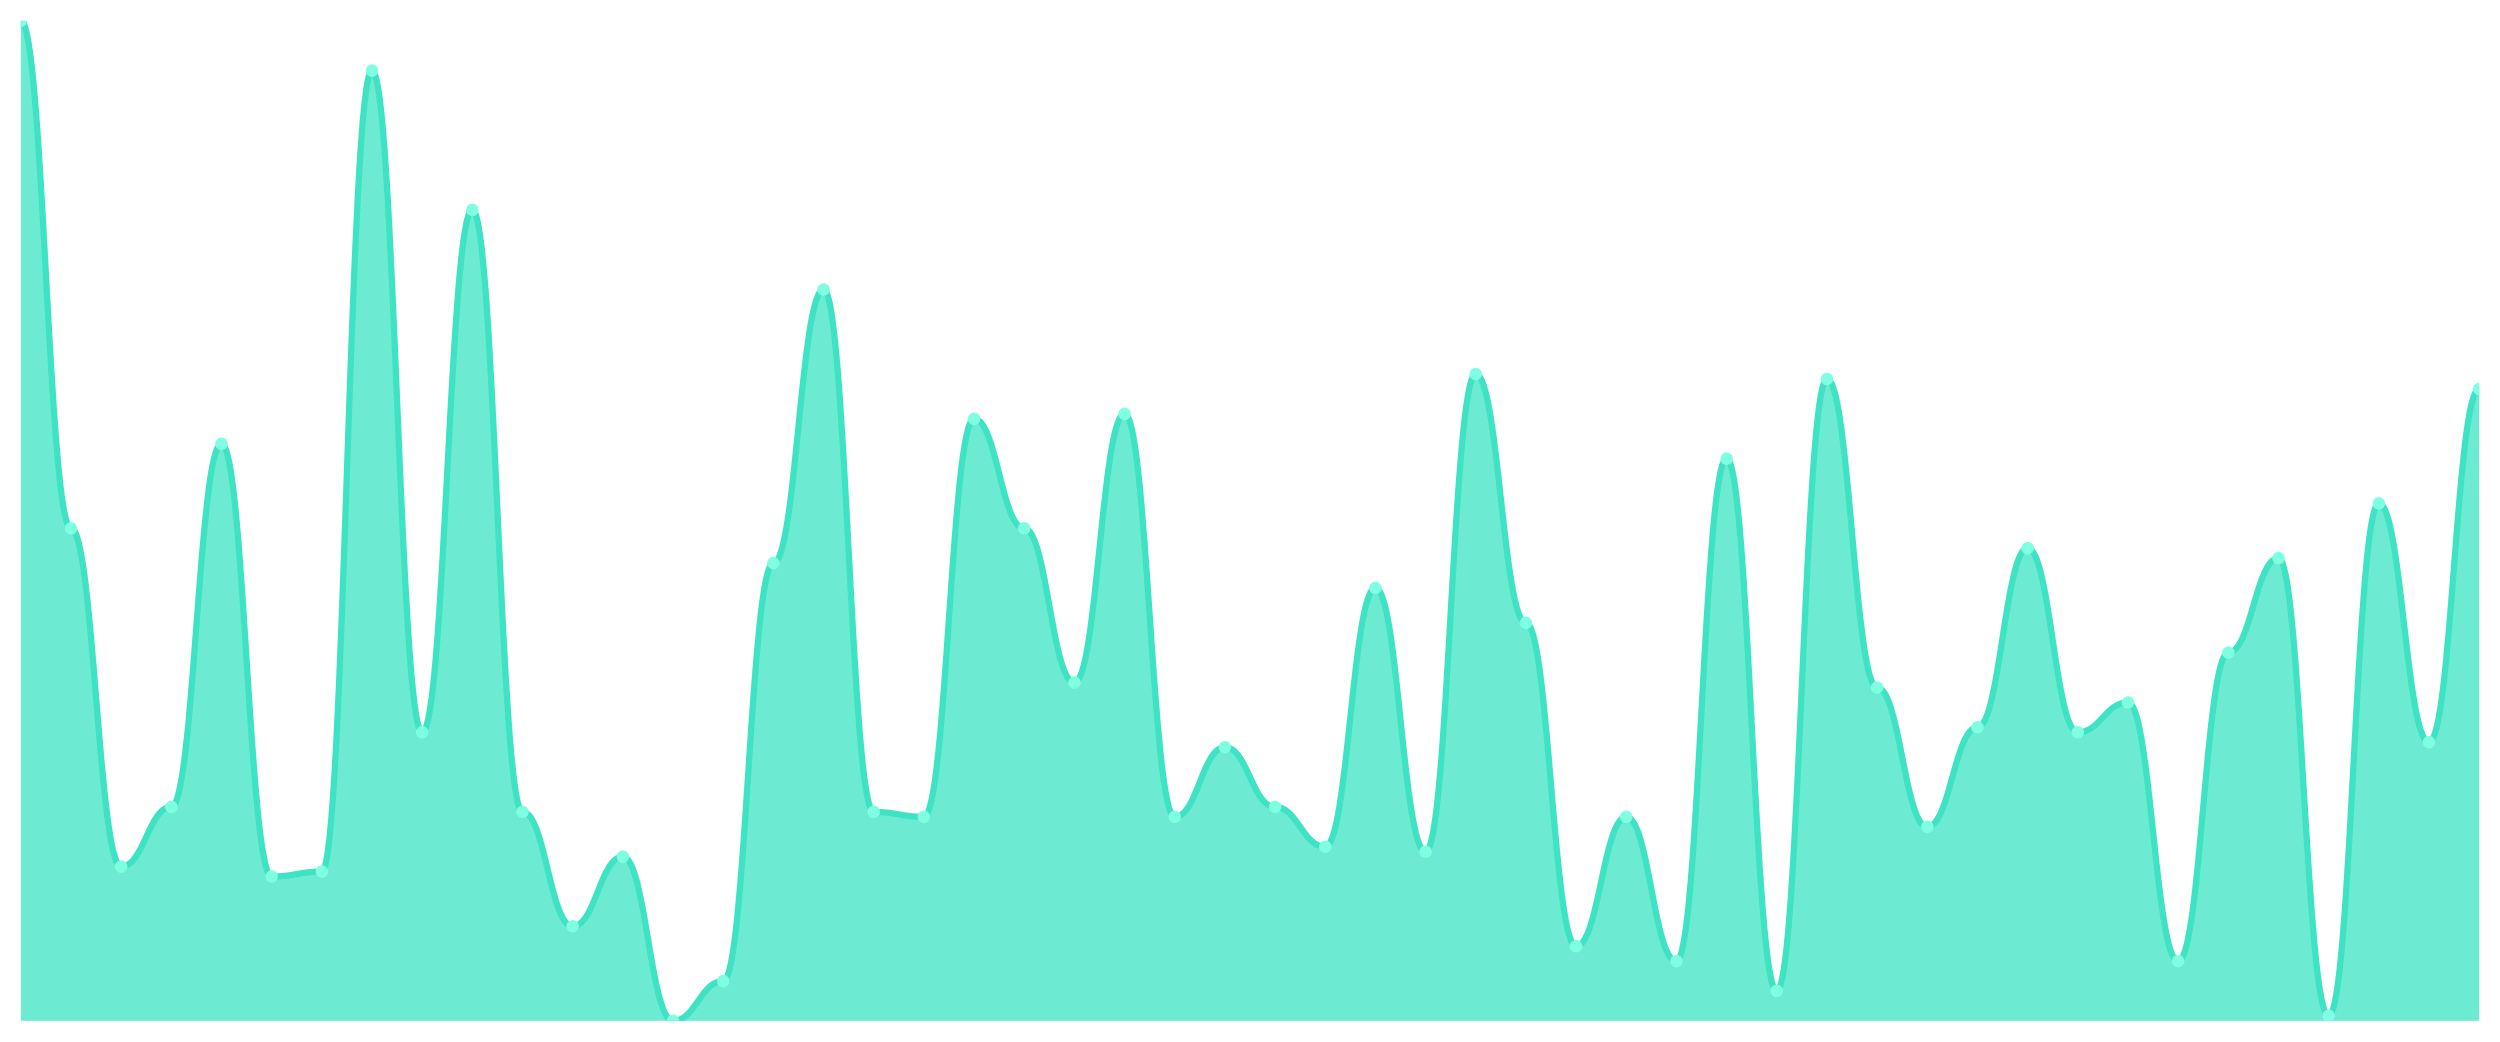
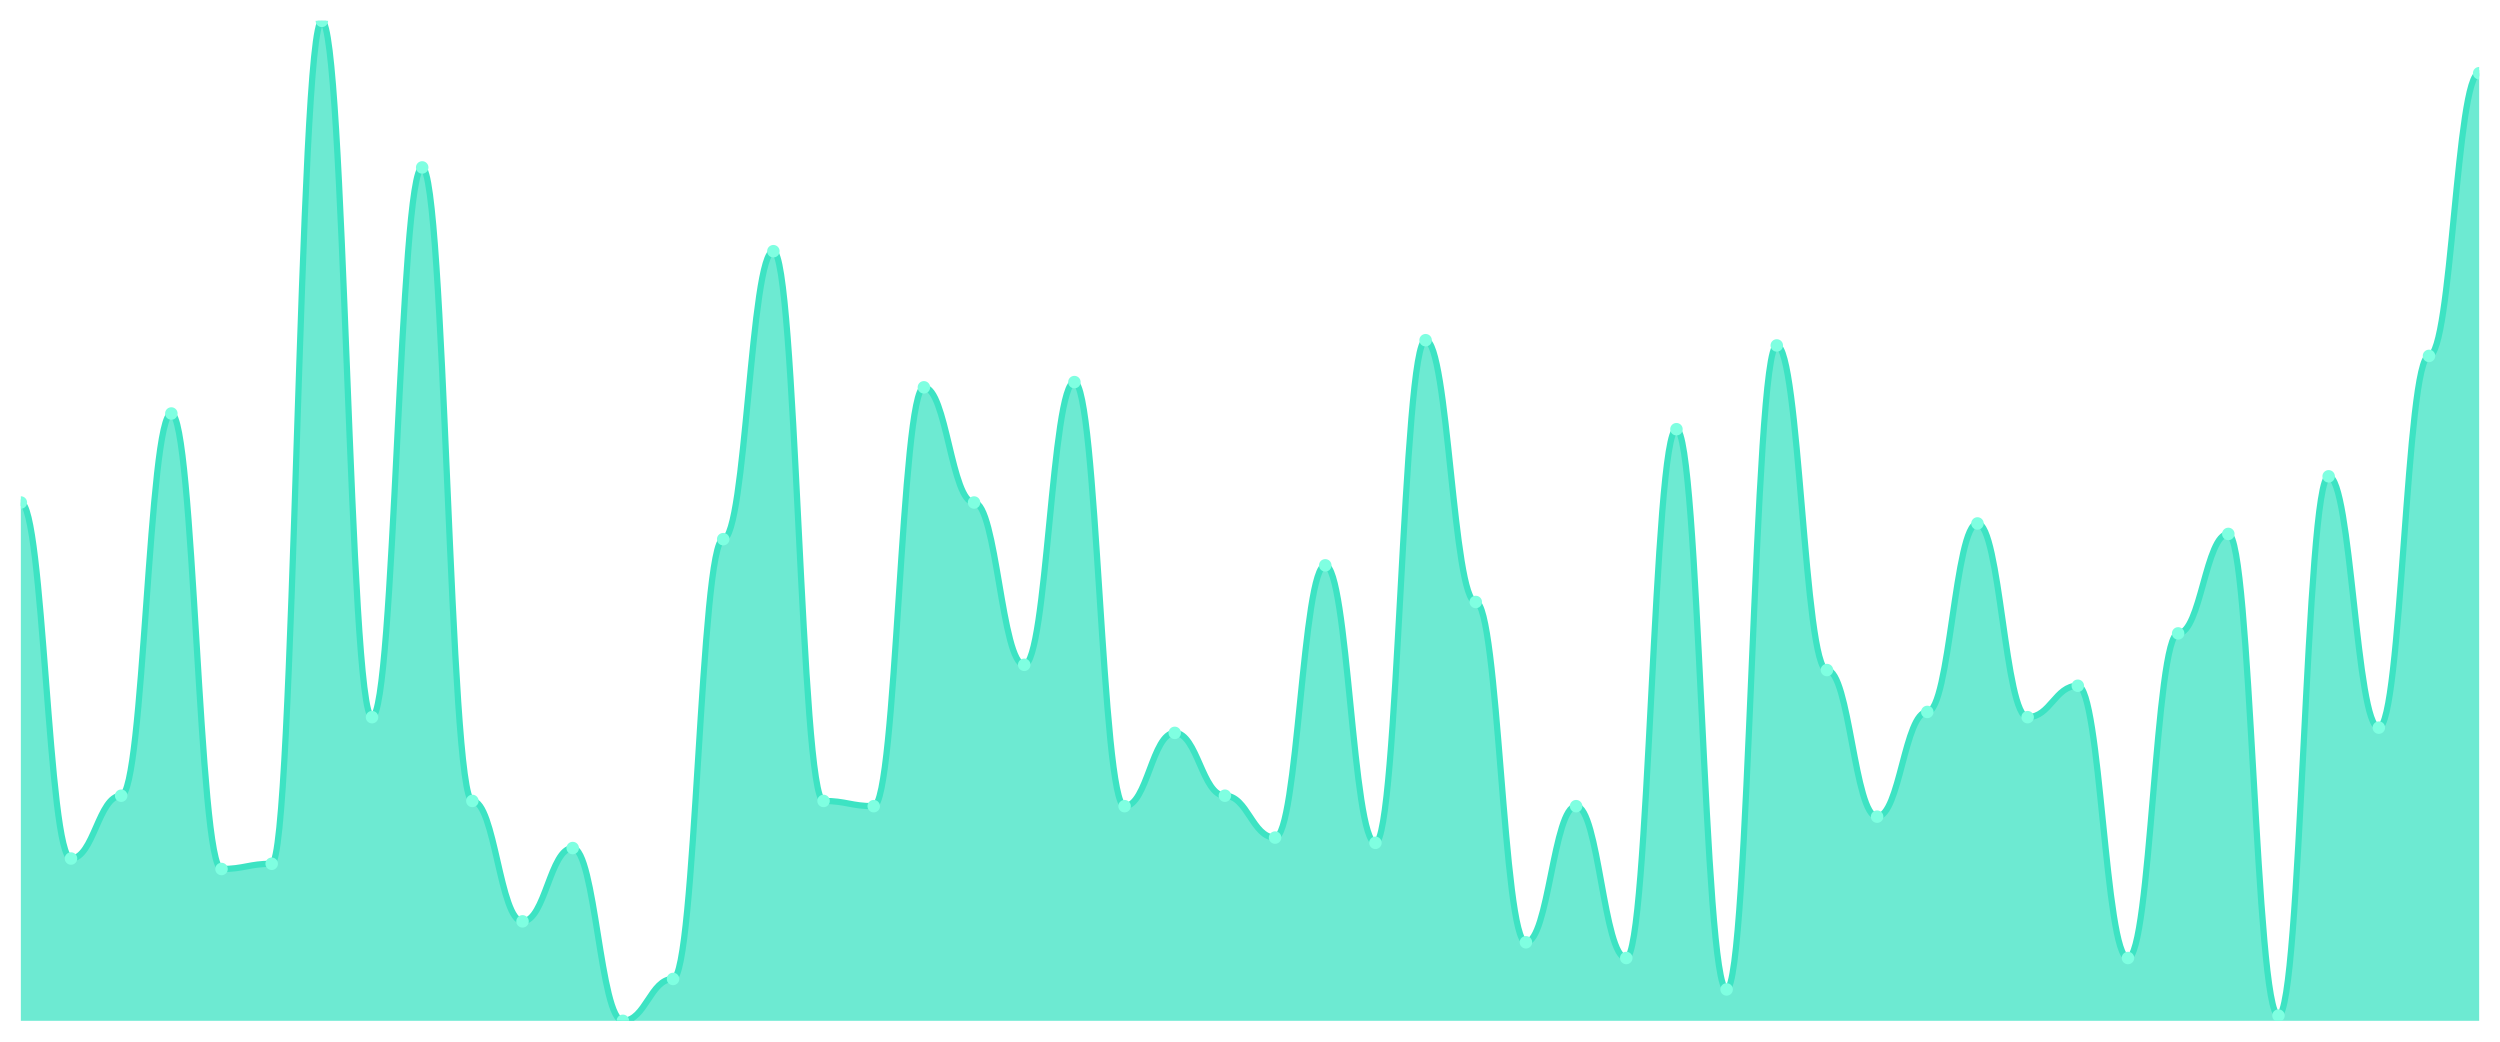
<svg xmlns="http://www.w3.org/2000/svg" viewBox="0 0 1200 500" width="1200" height="500">
  <defs>
    <clipPath id="c">
      <rect x="10" y="10" width="1180" height="480" />
    </clipPath>
  </defs>
  <rect width="1200" height="500" fill="none" />
  <g clip-path="url(#c)">
-     <path d="M 10,490 L 10,10 C 20.837,10 23.245,253.582 34.082,253.582 C 44.918,253.582 47.327,415.97 58.163,415.97 C 69,415.97 71.408,387.313 82.245,387.313 C 93.082,387.313 95.49,212.985 106.327,212.985 C 117.163,212.985 119.571,420.746 130.408,420.746 C 141.245,420.746 143.653,418.358 154.49,418.358 C 165.327,418.358 167.735,33.881 178.571,33.881 C 189.408,33.881 191.816,351.493 202.653,351.493 C 213.49,351.493 215.898,100.746 226.735,100.746 C 237.571,100.746 239.98,389.701 250.816,389.701 C 261.653,389.701 264.061,444.627 274.898,444.627 C 285.735,444.627 288.143,411.194 298.98,411.194 C 309.816,411.194 312.224,490 323.061,490 C 333.898,490 336.306,470.896 347.143,470.896 C 357.98,470.896 360.388,270.299 371.224,270.299 C 382.061,270.299 384.469,138.955 395.306,138.955 C 406.143,138.955 408.551,389.701 419.388,389.701 C 430.224,389.701 432.633,392.09 443.469,392.09 C 454.306,392.09 456.714,201.045 467.551,201.045 C 478.388,201.045 480.796,253.582 491.633,253.582 C 502.469,253.582 504.878,327.612 515.714,327.612 C 526.551,327.612 528.959,198.657 539.796,198.657 C 550.633,198.657 553.041,392.09 563.878,392.09 C 574.714,392.09 577.122,358.657 587.959,358.657 C 598.796,358.657 601.204,387.313 612.041,387.313 C 622.878,387.313 625.286,406.418 636.122,406.418 C 646.959,406.418 649.367,282.239 660.204,282.239 C 671.041,282.239 673.449,408.806 684.286,408.806 C 695.122,408.806 697.531,179.552 708.367,179.552 C 719.204,179.552 721.612,298.955 732.449,298.955 C 743.286,298.955 745.694,454.179 756.531,454.179 C 767.367,454.179 769.776,392.09 780.612,392.09 C 791.449,392.09 793.857,461.343 804.694,461.343 C 815.531,461.343 817.939,220.149 828.776,220.149 C 839.612,220.149 842.02,475.672 852.857,475.672 C 863.694,475.672 866.102,181.94 876.939,181.94 C 887.776,181.94 890.184,330 901.02,330 C 911.857,330 914.265,396.866 925.102,396.866 C 935.939,396.866 938.347,349.104 949.184,349.104 C 960.02,349.104 962.429,263.134 973.265,263.134 C 984.102,263.134 986.51,351.493 997.347,351.493 C 1008.184,351.493 1010.592,337.164 1021.429,337.164 C 1032.265,337.164 1034.673,461.343 1045.51,461.343 C 1056.347,461.343 1058.755,313.284 1069.592,313.284 C 1080.429,313.284 1082.837,267.91 1093.673,267.91 C 1104.51,267.91 1106.918,487.612 1117.755,487.612 C 1128.592,487.612 1131,241.642 1141.837,241.642 C 1152.673,241.642 1155.082,356.269 1165.918,356.269 C 1176.755,356.269 1179.163,186.716 1190,186.716 L 1190,490 Z" fill="rgba(61,227,195,0.75)" />
-     <path d="M 10,10 C 20.837,10 23.245,253.582 34.082,253.582 C 44.918,253.582 47.327,415.97 58.163,415.97 C 69,415.97 71.408,387.313 82.245,387.313 C 93.082,387.313 95.49,212.985 106.327,212.985 C 117.163,212.985 119.571,420.746 130.408,420.746 C 141.245,420.746 143.653,418.358 154.49,418.358 C 165.327,418.358 167.735,33.881 178.571,33.881 C 189.408,33.881 191.816,351.493 202.653,351.493 C 213.49,351.493 215.898,100.746 226.735,100.746 C 237.571,100.746 239.98,389.701 250.816,389.701 C 261.653,389.701 264.061,444.627 274.898,444.627 C 285.735,444.627 288.143,411.194 298.98,411.194 C 309.816,411.194 312.224,490 323.061,490 C 333.898,490 336.306,470.896 347.143,470.896 C 357.98,470.896 360.388,270.299 371.224,270.299 C 382.061,270.299 384.469,138.955 395.306,138.955 C 406.143,138.955 408.551,389.701 419.388,389.701 C 430.224,389.701 432.633,392.09 443.469,392.09 C 454.306,392.09 456.714,201.045 467.551,201.045 C 478.388,201.045 480.796,253.582 491.633,253.582 C 502.469,253.582 504.878,327.612 515.714,327.612 C 526.551,327.612 528.959,198.657 539.796,198.657 C 550.633,198.657 553.041,392.09 563.878,392.09 C 574.714,392.09 577.122,358.657 587.959,358.657 C 598.796,358.657 601.204,387.313 612.041,387.313 C 622.878,387.313 625.286,406.418 636.122,406.418 C 646.959,406.418 649.367,282.239 660.204,282.239 C 671.041,282.239 673.449,408.806 684.286,408.806 C 695.122,408.806 697.531,179.552 708.367,179.552 C 719.204,179.552 721.612,298.955 732.449,298.955 C 743.286,298.955 745.694,454.179 756.531,454.179 C 767.367,454.179 769.776,392.09 780.612,392.09 C 791.449,392.09 793.857,461.343 804.694,461.343 C 815.531,461.343 817.939,220.149 828.776,220.149 C 839.612,220.149 842.02,475.672 852.857,475.672 C 863.694,475.672 866.102,181.94 876.939,181.94 C 887.776,181.94 890.184,330 901.02,330 C 911.857,330 914.265,396.866 925.102,396.866 C 935.939,396.866 938.347,349.104 949.184,349.104 C 960.02,349.104 962.429,263.134 973.265,263.134 C 984.102,263.134 986.51,351.493 997.347,351.493 C 1008.184,351.493 1010.592,337.164 1021.429,337.164 C 1032.265,337.164 1034.673,461.343 1045.51,461.343 C 1056.347,461.343 1058.755,313.284 1069.592,313.284 C 1080.429,313.284 1082.837,267.91 1093.673,267.91 C 1104.51,267.91 1106.918,487.612 1117.755,487.612 C 1128.592,487.612 1131,241.642 1141.837,241.642 C 1152.673,241.642 1155.082,356.269 1165.918,356.269 C 1176.755,356.269 1179.163,186.716 1190,186.716" fill="none" stroke="#3de3c3" stroke-width="3" stroke-linecap="round" stroke-linejoin="round" />
-     <circle cx="10" cy="10" r="3" fill="#7fffe1" />
-     <circle cx="34.082" cy="253.582" r="3" fill="#7fffe1" />
-     <circle cx="58.163" cy="415.97" r="3" fill="#7fffe1" />
-     <circle cx="82.245" cy="387.313" r="3" fill="#7fffe1" />
-     <circle cx="106.327" cy="212.985" r="3" fill="#7fffe1" />
-     <circle cx="130.408" cy="420.746" r="3" fill="#7fffe1" />
-     <circle cx="154.49" cy="418.358" r="3" fill="#7fffe1" />
-     <circle cx="178.571" cy="33.881" r="3" fill="#7fffe1" />
-     <circle cx="202.653" cy="351.493" r="3" fill="#7fffe1" />
-     <circle cx="226.735" cy="100.746" r="3" fill="#7fffe1" />
-     <circle cx="250.816" cy="389.701" r="3" fill="#7fffe1" />
-     <circle cx="274.898" cy="444.627" r="3" fill="#7fffe1" />
-     <circle cx="298.98" cy="411.194" r="3" fill="#7fffe1" />
-     <circle cx="323.061" cy="490" r="3" fill="#7fffe1" />
-     <circle cx="347.143" cy="470.896" r="3" fill="#7fffe1" />
-     <circle cx="371.224" cy="270.299" r="3" fill="#7fffe1" />
-     <circle cx="395.306" cy="138.955" r="3" fill="#7fffe1" />
-     <circle cx="419.388" cy="389.701" r="3" fill="#7fffe1" />
-     <circle cx="443.469" cy="392.09" r="3" fill="#7fffe1" />
-     <circle cx="467.551" cy="201.045" r="3" fill="#7fffe1" />
-     <circle cx="491.633" cy="253.582" r="3" fill="#7fffe1" />
-     <circle cx="515.714" cy="327.612" r="3" fill="#7fffe1" />
-     <circle cx="539.796" cy="198.657" r="3" fill="#7fffe1" />
-     <circle cx="563.878" cy="392.09" r="3" fill="#7fffe1" />
-     <circle cx="587.959" cy="358.657" r="3" fill="#7fffe1" />
-     <circle cx="612.041" cy="387.313" r="3" fill="#7fffe1" />
-     <circle cx="636.122" cy="406.418" r="3" fill="#7fffe1" />
-     <circle cx="660.204" cy="282.239" r="3" fill="#7fffe1" />
-     <circle cx="684.286" cy="408.806" r="3" fill="#7fffe1" />
-     <circle cx="708.367" cy="179.552" r="3" fill="#7fffe1" />
-     <circle cx="732.449" cy="298.955" r="3" fill="#7fffe1" />
-     <circle cx="756.531" cy="454.179" r="3" fill="#7fffe1" />
-     <circle cx="780.612" cy="392.09" r="3" fill="#7fffe1" />
-     <circle cx="804.694" cy="461.343" r="3" fill="#7fffe1" />
-     <circle cx="828.776" cy="220.149" r="3" fill="#7fffe1" />
-     <circle cx="852.857" cy="475.672" r="3" fill="#7fffe1" />
-     <circle cx="876.939" cy="181.94" r="3" fill="#7fffe1" />
-     <circle cx="901.02" cy="330" r="3" fill="#7fffe1" />
-     <circle cx="925.102" cy="396.866" r="3" fill="#7fffe1" />
-     <circle cx="949.184" cy="349.104" r="3" fill="#7fffe1" />
-     <circle cx="973.265" cy="263.134" r="3" fill="#7fffe1" />
-     <circle cx="997.347" cy="351.493" r="3" fill="#7fffe1" />
-     <circle cx="1021.429" cy="337.164" r="3" fill="#7fffe1" />
-     <circle cx="1045.51" cy="461.343" r="3" fill="#7fffe1" />
-     <circle cx="1069.592" cy="313.284" r="3" fill="#7fffe1" />
-     <circle cx="1093.673" cy="267.91" r="3" fill="#7fffe1" />
-     <circle cx="1117.755" cy="487.612" r="3" fill="#7fffe1" />
-     <circle cx="1141.837" cy="241.642" r="3" fill="#7fffe1" />
-     <circle cx="1165.918" cy="356.269" r="3" fill="#7fffe1" />
-     <circle cx="1190" cy="186.716" r="3" fill="#7fffe1" />
+     <path d="M 10,490 L 10,241.204 C 20.837,241.204 23.245,412.094 34.082,412.094 C 44.918,412.094 47.327,381.937 58.163,381.937 C 69,381.937 71.408,198.482 82.245,198.482 C 93.082,198.482 95.49,417.12 106.327,417.12 C 117.163,417.12 119.571,414.607 130.408,414.607 C 141.245,414.607 143.653,10 154.49,10 C 165.327,10 167.735,344.241 178.571,344.241 C 189.408,344.241 191.816,80.366 202.653,80.366 C 213.49,80.366 215.898,384.45 226.735,384.45 C 237.571,384.45 239.98,442.251 250.816,442.251 C 261.653,442.251 264.061,407.068 274.898,407.068 C 285.735,407.068 288.143,490 298.98,490 C 309.816,490 312.224,469.895 323.061,469.895 C 333.898,469.895 336.306,258.796 347.143,258.796 C 357.98,258.796 360.388,120.576 371.224,120.576 C 382.061,120.576 384.469,384.45 395.306,384.45 C 406.143,384.45 408.551,386.963 419.388,386.963 C 430.224,386.963 432.633,185.916 443.469,185.916 C 454.306,185.916 456.714,241.204 467.551,241.204 C 478.388,241.204 480.796,319.11 491.633,319.11 C 502.469,319.11 504.878,183.403 515.714,183.403 C 526.551,183.403 528.959,386.963 539.796,386.963 C 550.633,386.963 553.041,351.78 563.878,351.78 C 574.714,351.78 577.122,381.937 587.959,381.937 C 598.796,381.937 601.204,402.042 612.041,402.042 C 622.878,402.042 625.286,271.361 636.122,271.361 C 646.959,271.361 649.367,404.555 660.204,404.555 C 671.041,404.555 673.449,163.298 684.286,163.298 C 695.122,163.298 697.531,288.953 708.367,288.953 C 719.204,288.953 721.612,452.304 732.449,452.304 C 743.286,452.304 745.694,386.963 756.531,386.963 C 767.367,386.963 769.776,459.843 780.612,459.843 C 791.449,459.843 793.857,206.021 804.694,206.021 C 815.531,206.021 817.939,474.921 828.776,474.921 C 839.612,474.921 842.02,165.812 852.857,165.812 C 863.694,165.812 866.102,321.623 876.939,321.623 C 887.776,321.623 890.184,391.99 901.02,391.99 C 911.857,391.99 914.265,341.728 925.102,341.728 C 935.939,341.728 938.347,251.257 949.184,251.257 C 960.02,251.257 962.429,344.241 973.265,344.241 C 984.102,344.241 986.51,329.162 997.347,329.162 C 1008.184,329.162 1010.592,459.843 1021.429,459.843 C 1032.265,459.843 1034.673,304.031 1045.51,304.031 C 1056.347,304.031 1058.755,256.283 1069.592,256.283 C 1080.429,256.283 1082.837,487.487 1093.673,487.487 C 1104.51,487.487 1106.918,228.639 1117.755,228.639 C 1128.592,228.639 1131,349.267 1141.837,349.267 C 1152.673,349.267 1155.082,170.838 1165.918,170.838 C 1176.755,170.838 1179.163,35.131 1190,35.131 L 1190,490 Z" fill="rgba(61,227,195,0.75)" />
+     <path d="M 10,241.204 C 20.837,241.204 23.245,412.094 34.082,412.094 C 44.918,412.094 47.327,381.937 58.163,381.937 C 69,381.937 71.408,198.482 82.245,198.482 C 93.082,198.482 95.49,417.12 106.327,417.12 C 117.163,417.12 119.571,414.607 130.408,414.607 C 141.245,414.607 143.653,10 154.49,10 C 165.327,10 167.735,344.241 178.571,344.241 C 189.408,344.241 191.816,80.366 202.653,80.366 C 213.49,80.366 215.898,384.45 226.735,384.45 C 237.571,384.45 239.98,442.251 250.816,442.251 C 261.653,442.251 264.061,407.068 274.898,407.068 C 285.735,407.068 288.143,490 298.98,490 C 309.816,490 312.224,469.895 323.061,469.895 C 333.898,469.895 336.306,258.796 347.143,258.796 C 357.98,258.796 360.388,120.576 371.224,120.576 C 382.061,120.576 384.469,384.45 395.306,384.45 C 406.143,384.45 408.551,386.963 419.388,386.963 C 430.224,386.963 432.633,185.916 443.469,185.916 C 454.306,185.916 456.714,241.204 467.551,241.204 C 478.388,241.204 480.796,319.11 491.633,319.11 C 502.469,319.11 504.878,183.403 515.714,183.403 C 526.551,183.403 528.959,386.963 539.796,386.963 C 550.633,386.963 553.041,351.78 563.878,351.78 C 574.714,351.78 577.122,381.937 587.959,381.937 C 598.796,381.937 601.204,402.042 612.041,402.042 C 622.878,402.042 625.286,271.361 636.122,271.361 C 646.959,271.361 649.367,404.555 660.204,404.555 C 671.041,404.555 673.449,163.298 684.286,163.298 C 695.122,163.298 697.531,288.953 708.367,288.953 C 719.204,288.953 721.612,452.304 732.449,452.304 C 743.286,452.304 745.694,386.963 756.531,386.963 C 767.367,386.963 769.776,459.843 780.612,459.843 C 791.449,459.843 793.857,206.021 804.694,206.021 C 815.531,206.021 817.939,474.921 828.776,474.921 C 839.612,474.921 842.02,165.812 852.857,165.812 C 863.694,165.812 866.102,321.623 876.939,321.623 C 887.776,321.623 890.184,391.99 901.02,391.99 C 911.857,391.99 914.265,341.728 925.102,341.728 C 935.939,341.728 938.347,251.257 949.184,251.257 C 960.02,251.257 962.429,344.241 973.265,344.241 C 984.102,344.241 986.51,329.162 997.347,329.162 C 1008.184,329.162 1010.592,459.843 1021.429,459.843 C 1032.265,459.843 1034.673,304.031 1045.51,304.031 C 1056.347,304.031 1058.755,256.283 1069.592,256.283 C 1080.429,256.283 1082.837,487.487 1093.673,487.487 C 1104.51,487.487 1106.918,228.639 1117.755,228.639 C 1128.592,228.639 1131,349.267 1141.837,349.267 C 1152.673,349.267 1155.082,170.838 1165.918,170.838 C 1176.755,170.838 1179.163,35.131 1190,35.131" fill="none" stroke="#3de3c3" stroke-width="3" stroke-linecap="round" stroke-linejoin="round" />
+     <circle cx="10" cy="241.204" r="3" fill="#7fffe1" />
+     <circle cx="34.082" cy="412.094" r="3" fill="#7fffe1" />
+     <circle cx="58.163" cy="381.937" r="3" fill="#7fffe1" />
+     <circle cx="82.245" cy="198.482" r="3" fill="#7fffe1" />
+     <circle cx="106.327" cy="417.12" r="3" fill="#7fffe1" />
+     <circle cx="130.408" cy="414.607" r="3" fill="#7fffe1" />
+     <circle cx="154.49" cy="10" r="3" fill="#7fffe1" />
+     <circle cx="178.571" cy="344.241" r="3" fill="#7fffe1" />
+     <circle cx="202.653" cy="80.366" r="3" fill="#7fffe1" />
+     <circle cx="226.735" cy="384.45" r="3" fill="#7fffe1" />
+     <circle cx="250.816" cy="442.251" r="3" fill="#7fffe1" />
+     <circle cx="274.898" cy="407.068" r="3" fill="#7fffe1" />
+     <circle cx="298.98" cy="490" r="3" fill="#7fffe1" />
+     <circle cx="323.061" cy="469.895" r="3" fill="#7fffe1" />
+     <circle cx="347.143" cy="258.796" r="3" fill="#7fffe1" />
+     <circle cx="371.224" cy="120.576" r="3" fill="#7fffe1" />
+     <circle cx="395.306" cy="384.45" r="3" fill="#7fffe1" />
+     <circle cx="419.388" cy="386.963" r="3" fill="#7fffe1" />
+     <circle cx="443.469" cy="185.916" r="3" fill="#7fffe1" />
+     <circle cx="467.551" cy="241.204" r="3" fill="#7fffe1" />
+     <circle cx="491.633" cy="319.11" r="3" fill="#7fffe1" />
+     <circle cx="515.714" cy="183.403" r="3" fill="#7fffe1" />
+     <circle cx="539.796" cy="386.963" r="3" fill="#7fffe1" />
+     <circle cx="563.878" cy="351.78" r="3" fill="#7fffe1" />
+     <circle cx="587.959" cy="381.937" r="3" fill="#7fffe1" />
+     <circle cx="612.041" cy="402.042" r="3" fill="#7fffe1" />
+     <circle cx="636.122" cy="271.361" r="3" fill="#7fffe1" />
+     <circle cx="660.204" cy="404.555" r="3" fill="#7fffe1" />
+     <circle cx="684.286" cy="163.298" r="3" fill="#7fffe1" />
+     <circle cx="708.367" cy="288.953" r="3" fill="#7fffe1" />
+     <circle cx="732.449" cy="452.304" r="3" fill="#7fffe1" />
+     <circle cx="756.531" cy="386.963" r="3" fill="#7fffe1" />
+     <circle cx="780.612" cy="459.843" r="3" fill="#7fffe1" />
+     <circle cx="804.694" cy="206.021" r="3" fill="#7fffe1" />
+     <circle cx="828.776" cy="474.921" r="3" fill="#7fffe1" />
+     <circle cx="852.857" cy="165.812" r="3" fill="#7fffe1" />
+     <circle cx="876.939" cy="321.623" r="3" fill="#7fffe1" />
+     <circle cx="901.02" cy="391.99" r="3" fill="#7fffe1" />
+     <circle cx="925.102" cy="341.728" r="3" fill="#7fffe1" />
+     <circle cx="949.184" cy="251.257" r="3" fill="#7fffe1" />
+     <circle cx="973.265" cy="344.241" r="3" fill="#7fffe1" />
+     <circle cx="997.347" cy="329.162" r="3" fill="#7fffe1" />
+     <circle cx="1021.429" cy="459.843" r="3" fill="#7fffe1" />
+     <circle cx="1045.51" cy="304.031" r="3" fill="#7fffe1" />
+     <circle cx="1069.592" cy="256.283" r="3" fill="#7fffe1" />
+     <circle cx="1093.673" cy="487.487" r="3" fill="#7fffe1" />
+     <circle cx="1117.755" cy="228.639" r="3" fill="#7fffe1" />
+     <circle cx="1141.837" cy="349.267" r="3" fill="#7fffe1" />
+     <circle cx="1165.918" cy="170.838" r="3" fill="#7fffe1" />
+     <circle cx="1190" cy="35.131" r="3" fill="#7fffe1" />
  </g>
</svg>
